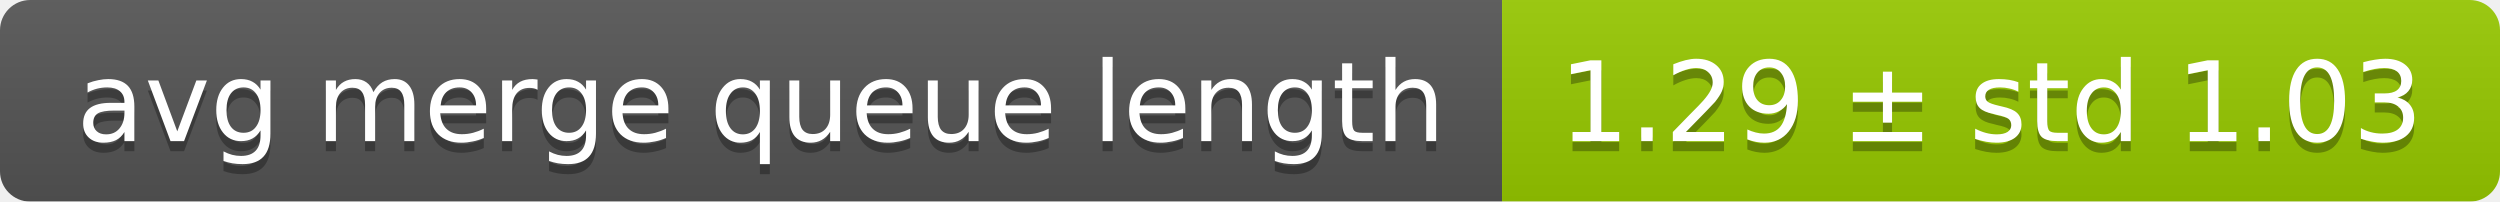
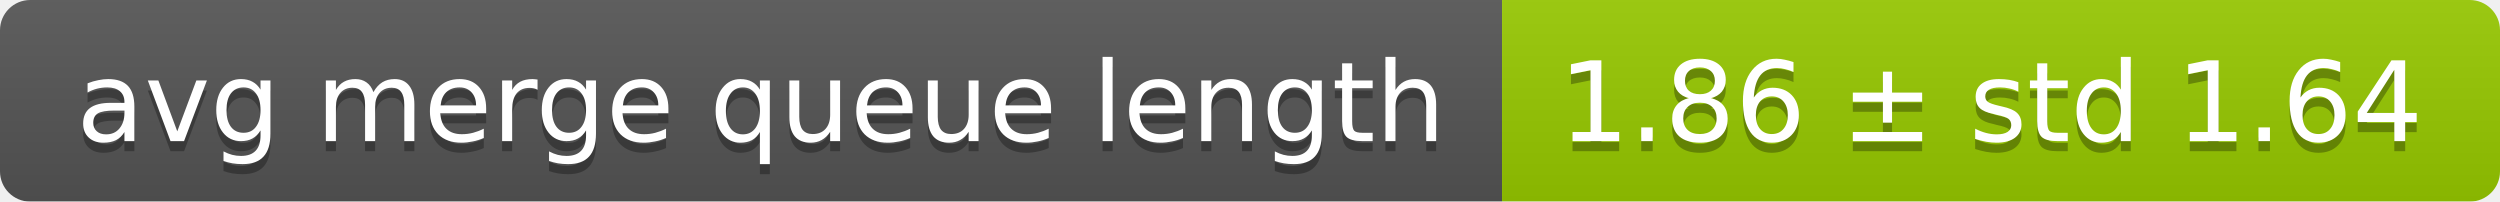
<svg xmlns="http://www.w3.org/2000/svg" width="248" height="20">
  <linearGradient id="smooth" x2="0" y2="100%">
    <stop offset="0" stop-color="#bbb" stop-opacity=".1" />
    <stop offset="1" stop-opacity=".1" />
  </linearGradient>
  <mask id="round">
    <rect width="248" height="20" rx="3" fill="#fff" />
  </mask>
  <g mask="url(#round)">
    <rect width="149" height="20" fill="#555" />
    <rect x="149" width="99" height="20" fill="#97ca00" />
    <rect width="248" height="20" fill="url(#smooth)" />
  </g>
  <g fill="#fff" text-anchor="middle" font-family="DejaVu Sans,Verdana,Geneva,sans-serif" font-size="11">
    <text x="75.5" y="15" fill="#010101" fill-opacity=".3">avg merge queue length</text>
    <text x="75.5" y="14">avg merge queue length</text>
-     <text x="197.5" y="15" fill="#010101" fill-opacity=".3">1.29 ± std 1.03</text>
-     <text x="197.5" y="14">1.29 ± std 1.03</text>
+     <text x="197.5" y="15" fill="#010101" fill-opacity=".3">1.86 ± std 1.64</text>
+     <text x="197.5" y="14">1.86 ± std 1.64</text>
  </g>
</svg>
